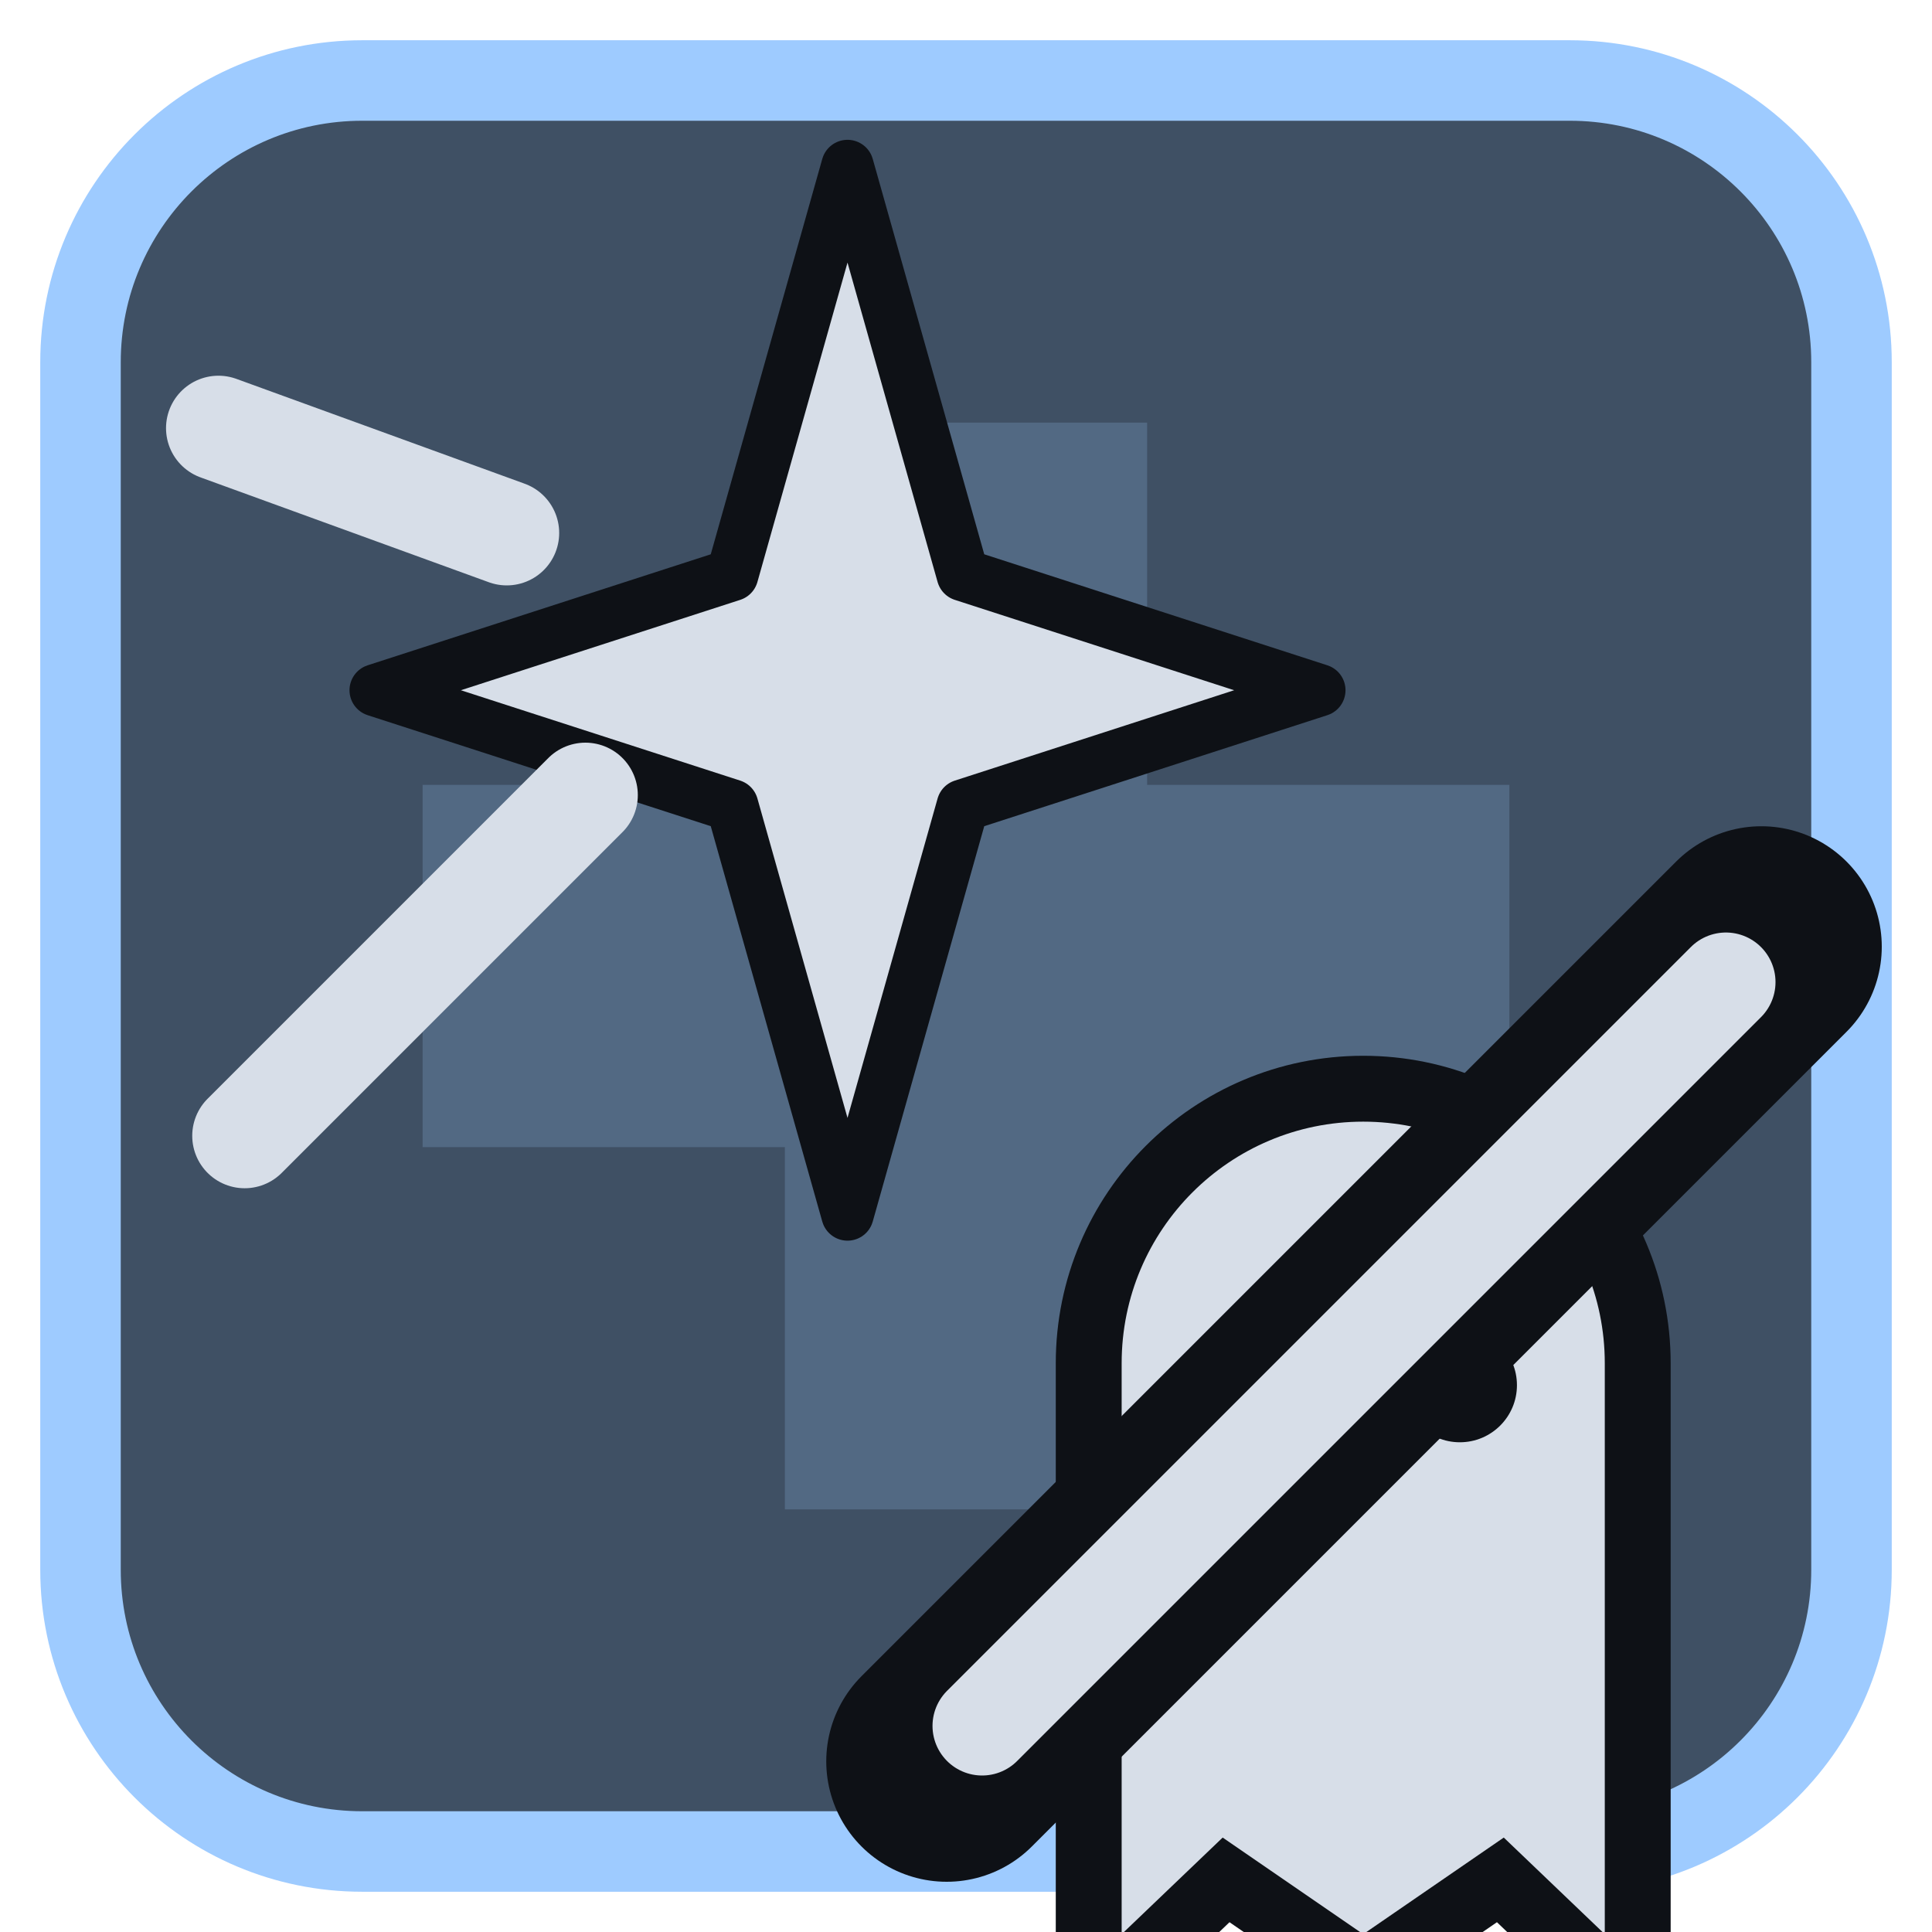
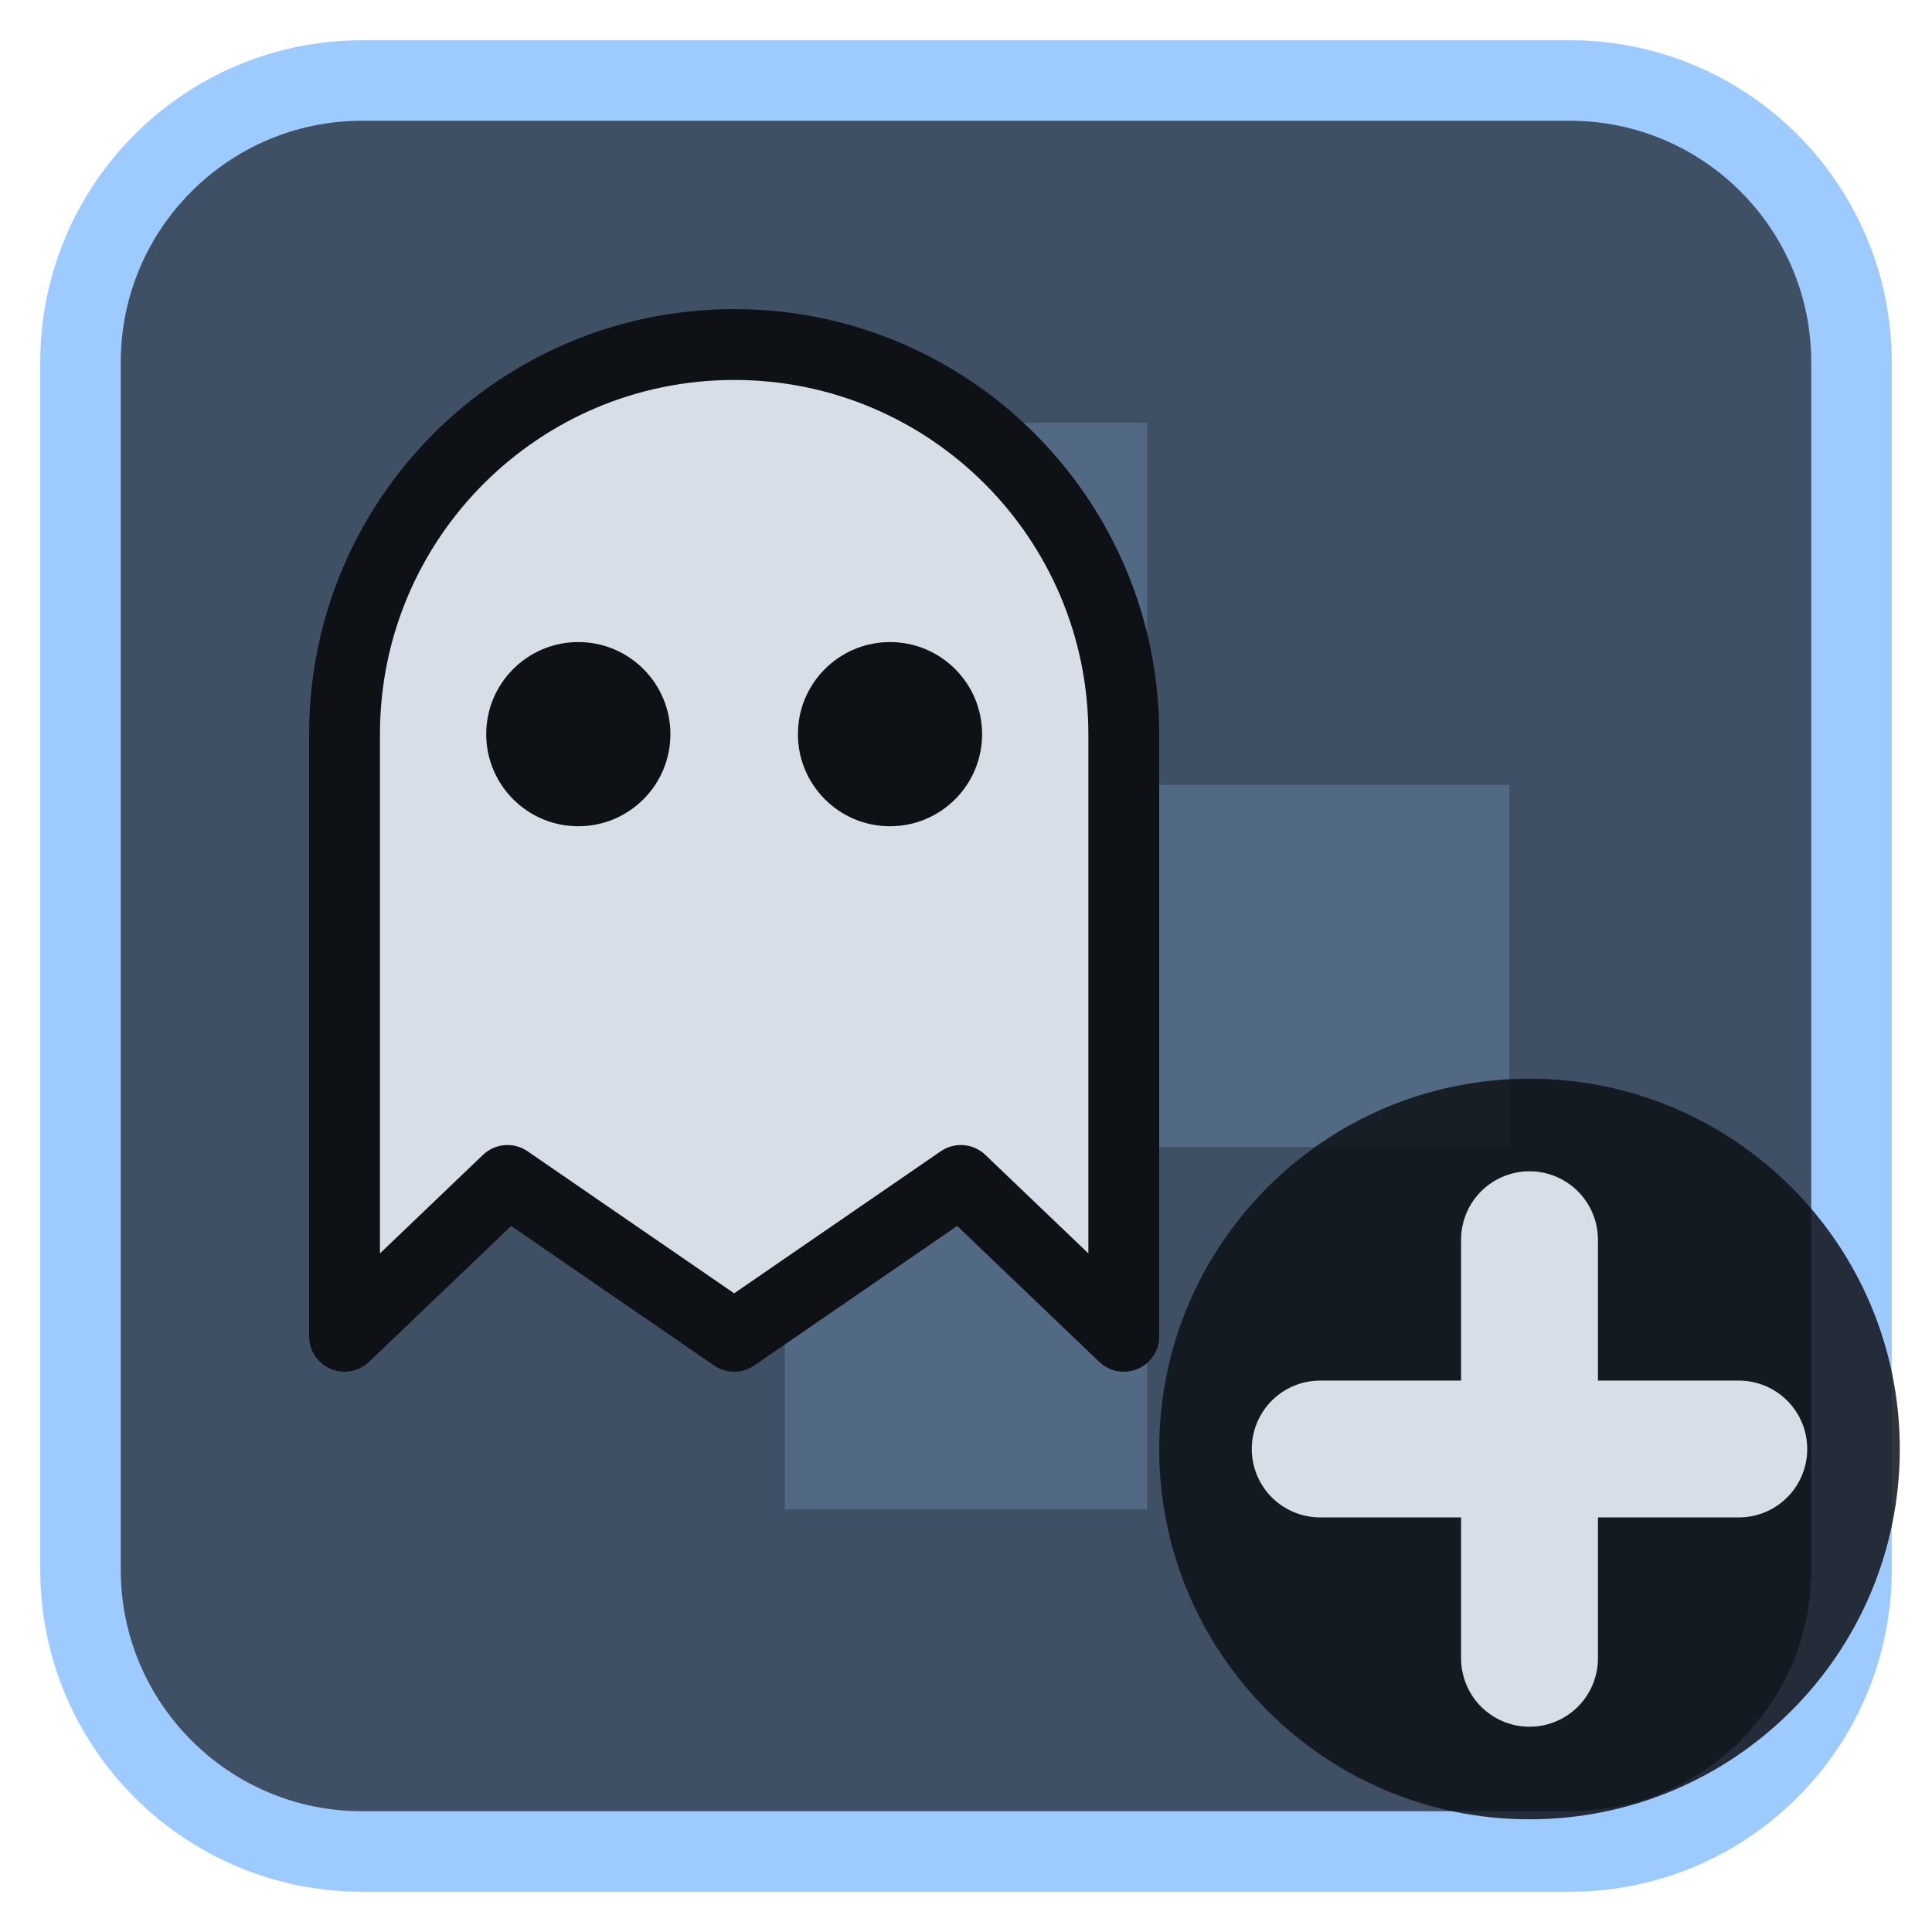
<svg xmlns="http://www.w3.org/2000/svg" viewBox="0 0 24 24" width="24" height="24">
  <rect x="1" y="1" width="22" height="22" rx="3.5" fill="#3f5064" stroke="#9ecbff" stroke-width="1" />
  <g opacity="0.2" transform="translate(3,3) scale(0.75)">
    <path d="M9 3h6v6h6v6h-6v6H9v-6H3V9h6z" fill="#9ecbff" />
  </g>
  <g transform="translate(1.2,1.2) scale(0.88)">
-     <g transform="translate(-0.5,-0.5) scale(0.74)">
-       <path d="M15 2L17.2 9.8L24 12L17.2 14.2L15 22L12.8 14.2L6 12L12.8 9.8Z" fill="#d7dee8" stroke="#0e1116" stroke-width="1" stroke-linejoin="round" />
-       <path d="M10 14L3.5 20.5M8.5 9L3 7" fill="none" stroke="#d7dee8" stroke-width="2" stroke-linecap="round" stroke-linejoin="round" />
-     </g>
-     <g transform="translate(12.3,12.3) scale(0.62)" stroke="#0e1116" stroke-width="3" paint-order="stroke">
-       <path d="M3.5 22V9A5.5 5.5 0 0 1 14.5 9V22L12.2 19.8L9 22L5.8 19.8Z" fill="#d7dee8" />
-       <circle cx="6.8" cy="9.5" r="1.3" fill="#0e1116" stroke="none" />
-       <circle cx="11.2" cy="9.5" r="1.3" fill="#0e1116" stroke="none" />
-     </g>
-     <path d="M12 23.5L23.5 12" fill="none" stroke="#0e1116" stroke-width="3.4" stroke-linecap="round" stroke-linejoin="round" />
-     <path d="M12.5 23L23 12.5" fill="none" stroke="#d7dee8" stroke-width="1.4" stroke-linecap="round" stroke-linejoin="round" />
+     <path d="M3.5 17.5V9A5.5 5.5 0 0 1 14.5 9V17.5L12.2 15.3L9 17.5L5.8 15.3Z" fill="#d7dee8" stroke="#0e1116" stroke-width="1" stroke-linejoin="round" />
+     <circle cx="6.8" cy="9" r="1.3" fill="#0e1116" />
+     <circle cx="11.2" cy="9" r="1.3" fill="#0e1116" />
  </g>
+   <circle cx="19" cy="18" r="4.6" fill="#0e1116" fill-opacity="0.85" />
+   <path d="M19 15.4V20.6M16.4 18H21.6" fill="none" stroke="#d7dee8" stroke-width="1.7" stroke-linecap="round" stroke-linejoin="round" />
</svg>
